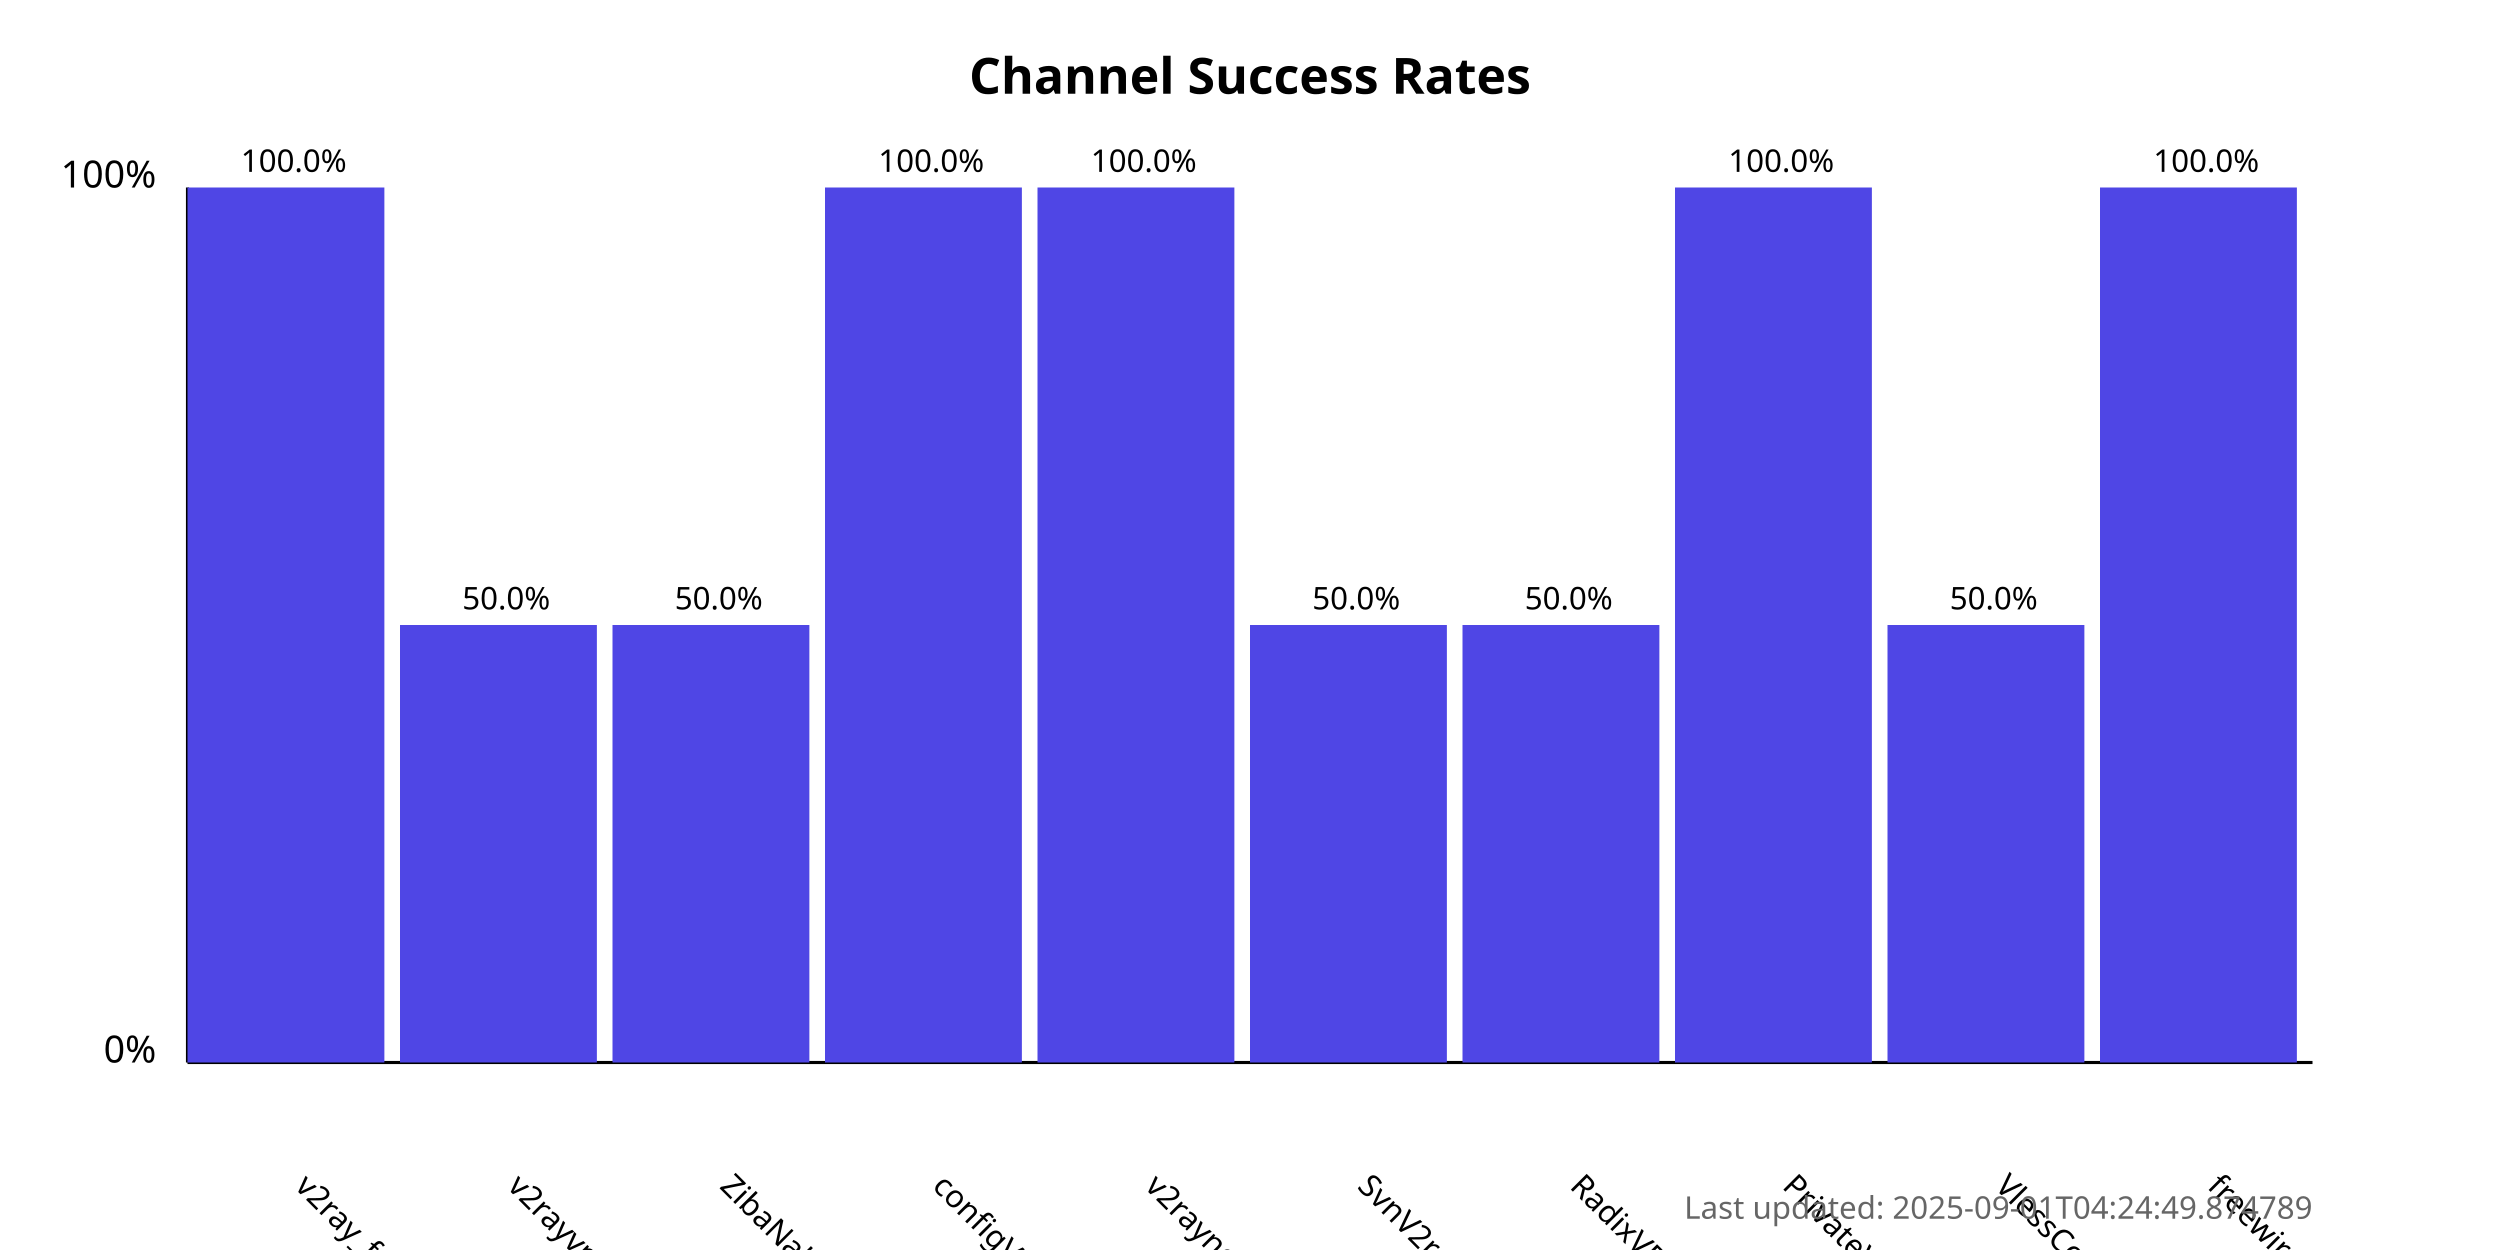
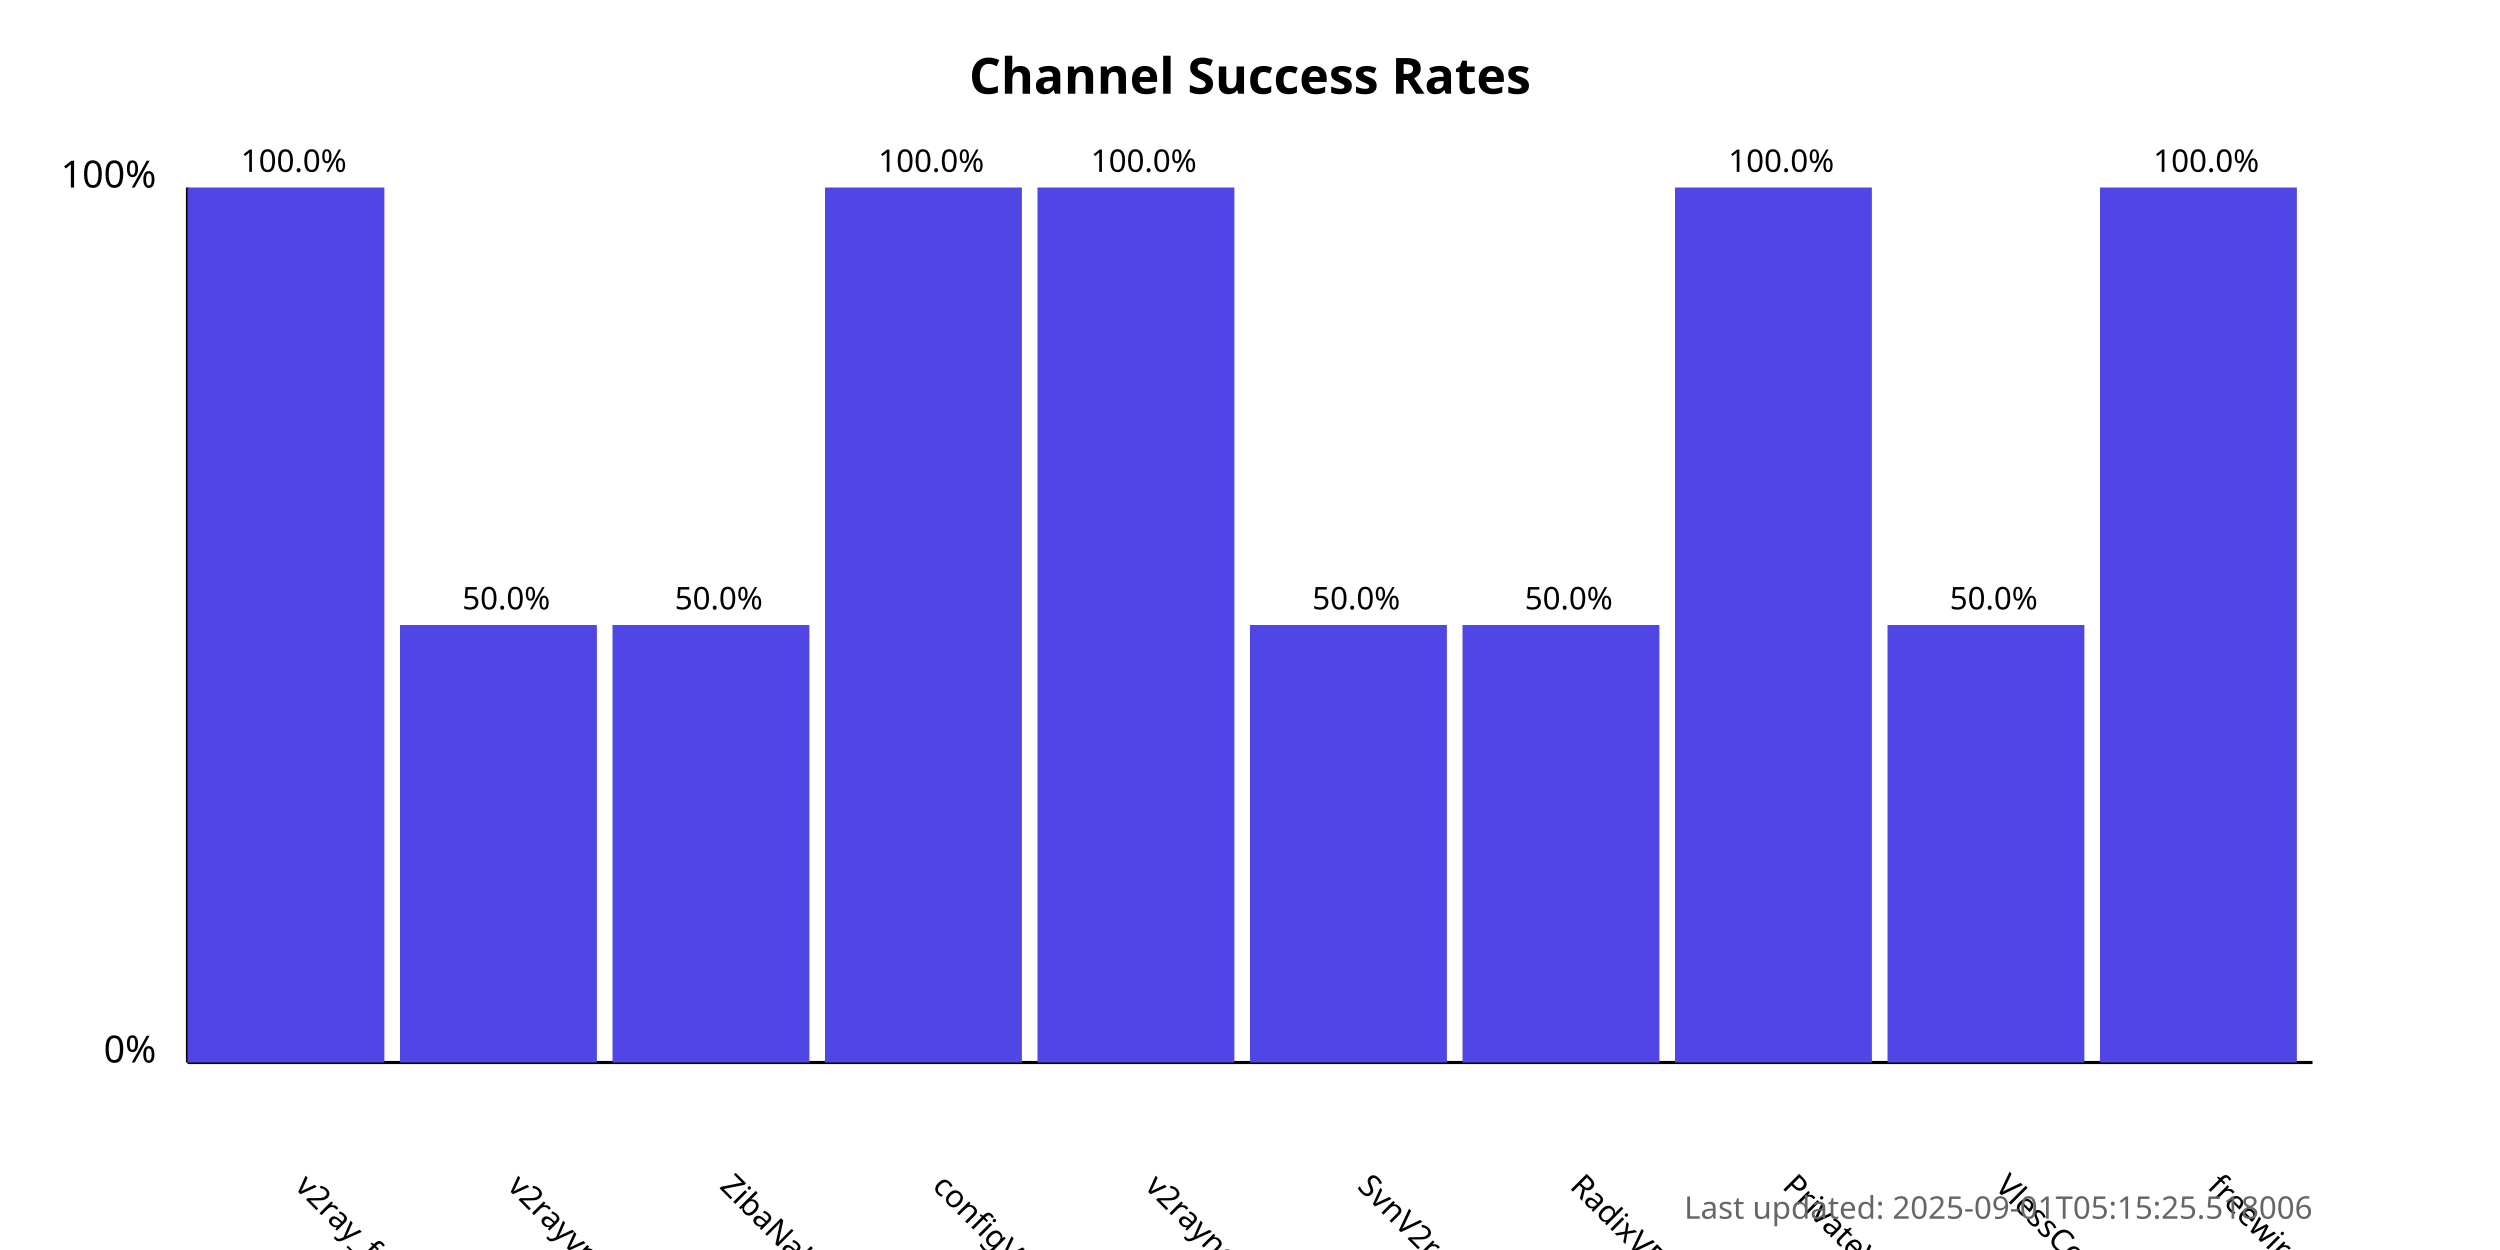
<svg xmlns="http://www.w3.org/2000/svg" width="800" height="400">
  <style>
            .chart-title { font: bold 16px sans-serif; }
            .axis-label { font: 12px sans-serif; }
            .tick-label { font: 10px sans-serif; }
            .bar { fill: #4f46e5; }
            .bar:hover { fill: #6366f1; }
            .timestamp { font: 10px sans-serif; fill: #666; }
        </style>
  <text x="400.0" y="30" text-anchor="middle" class="chart-title">
            Channel Success Rates
        </text>
  <line x1="60" y1="340" x2="60" y2="60" stroke="black" stroke-width="1" />
  <line x1="60" y1="340" x2="740" y2="340" stroke="black" stroke-width="1" />
  <text x="50" y="340" text-anchor="end" class="axis-label">0%</text>
  <text x="50" y="60" text-anchor="end" class="axis-label">100%</text>
  <g>
    <rect x="60" y="60.0" width="63.0" height="280.0" class="bar" />
    <text x="94.0" y="380" transform="rotate(45, 94.0, 380)" text-anchor="start" class="tick-label">
                v2ray_free_conf
            </text>
    <text x="94.0" y="55.0" text-anchor="middle" class="tick-label">
                100.0%
            </text>
  </g>
  <g>
    <rect x="128.0" y="200.0" width="63.0" height="140.0" class="bar" />
    <text x="162.0" y="380" transform="rotate(45, 162.0, 380)" text-anchor="start" class="tick-label">
                v2rayvpno
            </text>
    <text x="162.0" y="195.0" text-anchor="middle" class="tick-label">
                50.0%
            </text>
  </g>
  <g>
    <rect x="196.0" y="200.0" width="63.0" height="140.0" class="bar" />
    <text x="230.0" y="380" transform="rotate(45, 230.0, 380)" text-anchor="start" class="tick-label">
                ZibaNabz
            </text>
    <text x="230.0" y="195.0" text-anchor="middle" class="tick-label">
                50.0%
            </text>
  </g>
  <g>
    <rect x="264.0" y="60.0" width="63.0" height="280.0" class="bar" />
    <text x="298.0" y="380" transform="rotate(45, 298.0, 380)" text-anchor="start" class="tick-label">
                configV2rayForFree
            </text>
    <text x="298.0" y="55.0" text-anchor="middle" class="tick-label">
                100.0%
            </text>
  </g>
  <g>
    <rect x="332.0" y="60.0" width="63.0" height="280.0" class="bar" />
    <text x="366.0" y="380" transform="rotate(45, 366.0, 380)" text-anchor="start" class="tick-label">
                v2rayngvpn
            </text>
    <text x="366.0" y="55.0" text-anchor="middle" class="tick-label">
                100.0%
            </text>
  </g>
  <g>
    <rect x="400.0" y="200.0" width="63.0" height="140.0" class="bar" />
    <text x="434.0" y="380" transform="rotate(45, 434.0, 380)" text-anchor="start" class="tick-label">
                SvnV2ray
            </text>
    <text x="434.0" y="195.0" text-anchor="middle" class="tick-label">
                50.0%
            </text>
  </g>
  <g>
    <rect x="468.0" y="200.0" width="63.0" height="140.0" class="bar" />
    <text x="502.0" y="380" transform="rotate(45, 502.0, 380)" text-anchor="start" class="tick-label">
                RadixVPN
            </text>
    <text x="502.0" y="195.0" text-anchor="middle" class="tick-label">
                50.0%
            </text>
  </g>
  <g>
    <rect x="536.0" y="60.0" width="63.0" height="280.0" class="bar" />
    <text x="570.0" y="380" transform="rotate(45, 570.0, 380)" text-anchor="start" class="tick-label">
                PrivateVPNs
            </text>
    <text x="570.0" y="55.0" text-anchor="middle" class="tick-label">
                100.0%
            </text>
  </g>
  <g>
    <rect x="604.0" y="200.0" width="63.0" height="140.0" class="bar" />
    <text x="638.0" y="380" transform="rotate(45, 638.0, 380)" text-anchor="start" class="tick-label">
                VlessConfig
            </text>
    <text x="638.0" y="195.0" text-anchor="middle" class="tick-label">
                50.0%
            </text>
  </g>
  <g>
    <rect x="672.0" y="60.0" width="63.0" height="280.0" class="bar" />
    <text x="706.0" y="380" transform="rotate(45, 706.0, 380)" text-anchor="start" class="tick-label">
                freewireguard
            </text>
    <text x="706.0" y="55.0" text-anchor="middle" class="tick-label">
                100.0%
            </text>
  </g>
  <text x="740" y="390" text-anchor="end" class="timestamp">
-             Last updated: 2025-09-01T04:24:49.874789
+             Last updated: 2025-09-01T05:15:25.518006
        </text>
</svg>
